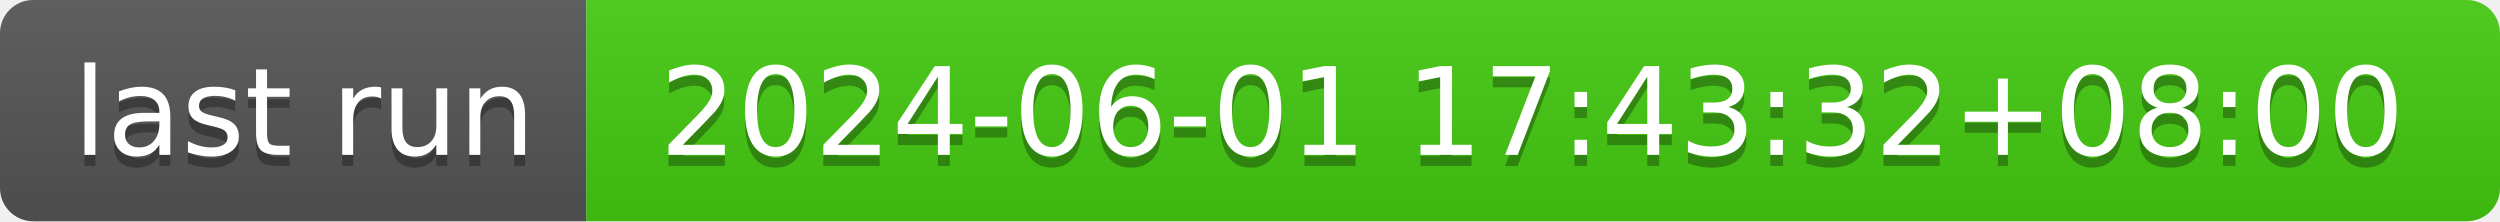
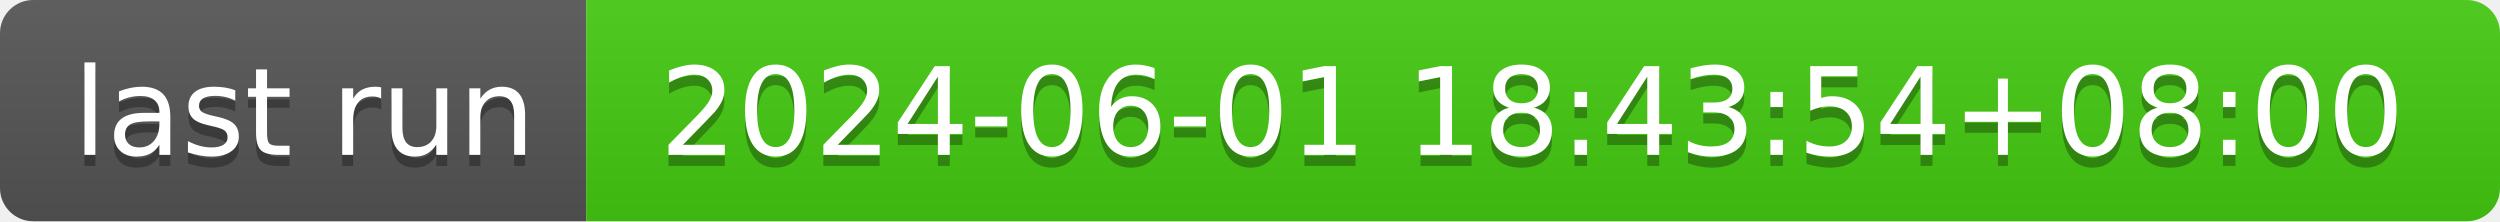
- <svg xmlns="http://www.w3.org/2000/svg" width="226" height="20" role="img" aria-label="last run: 2024-06-01 17:43:32+08:00">
+ <svg xmlns="http://www.w3.org/2000/svg" width="226" height="20" role="img" aria-label="last run: 2024-06-01 18:43:54+08:00">
  <linearGradient id="s" x2="0" y2="100%">
    <stop offset="0" stop-color="#bbb" stop-opacity=".1" />
    <stop offset="1" stop-opacity=".1" />
  </linearGradient>
  <clipPath id="r">
    <rect width="226" height="20" rx="3" fill="#fff" />
  </clipPath>
  <g clip-path="url(#r)">
    <rect width="53" height="20" fill="#555" />
    <rect x="53" width="173" height="20" fill="#4c1" />
    <rect width="226" height="20" fill="url(#s)" />
  </g>
  <g fill="#fff" text-anchor="middle" font-family="Verdana,Geneva,DejaVu Sans,sans-serif" text-rendering="geometricPrecision" font-size="110">
    <text aria-hidden="true" x="275" y="150" fill="#010101" fill-opacity=".3" transform="scale(.1)" textLength="430">last run</text>
    <text x="275" y="140" transform="scale(.1)" fill="#fff" textLength="430">last run</text>
-     <text aria-hidden="true" x="1385" y="150" fill="#010101" fill-opacity=".3" transform="scale(.1)" textLength="1630">2024-06-01 17:43:32+08:00</text>
-     <text x="1385" y="140" transform="scale(.1)" fill="#fff" textLength="1630">2024-06-01 17:43:32+08:00</text>
+     <text aria-hidden="true" x="1385" y="150" fill="#010101" fill-opacity=".3" transform="scale(.1)" textLength="1630">2024-06-01 18:43:54+08:00</text>
+     <text x="1385" y="140" transform="scale(.1)" fill="#fff" textLength="1630">2024-06-01 18:43:54+08:00</text>
  </g>
</svg>
